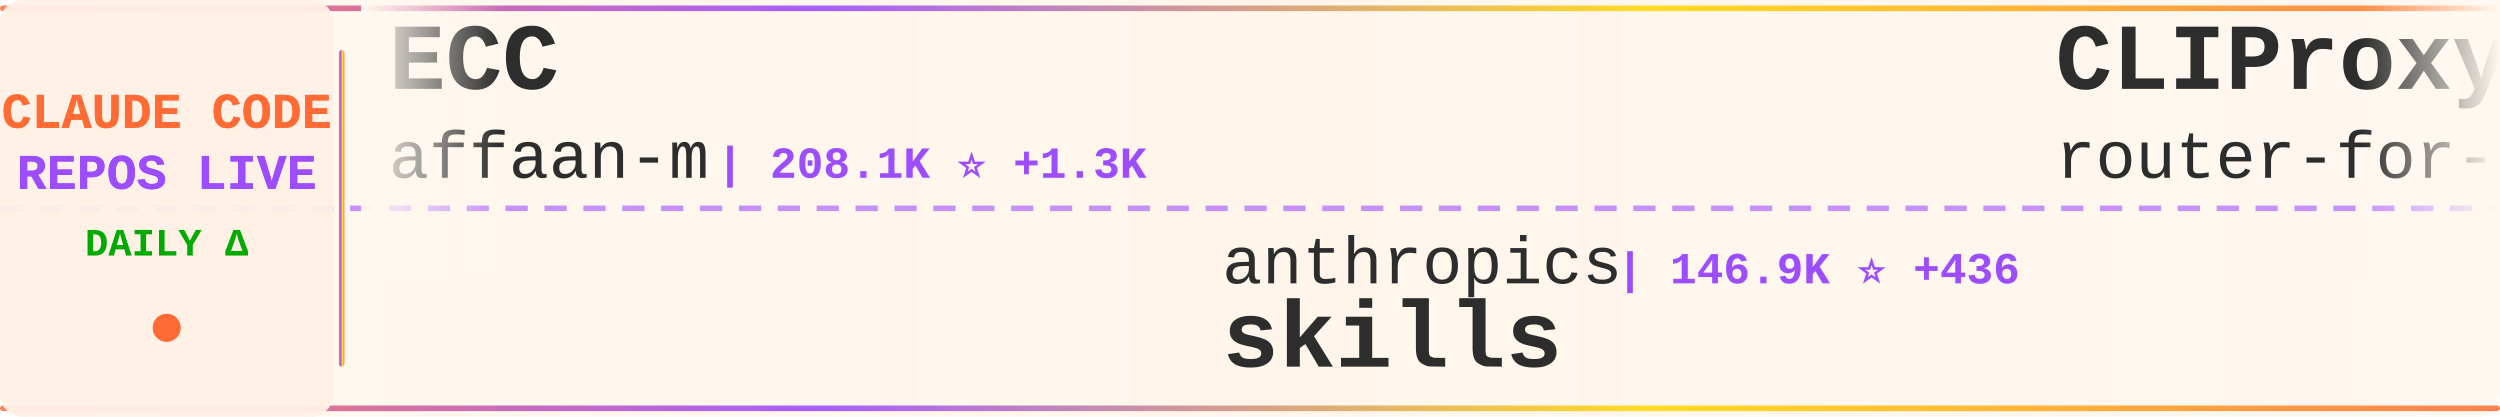
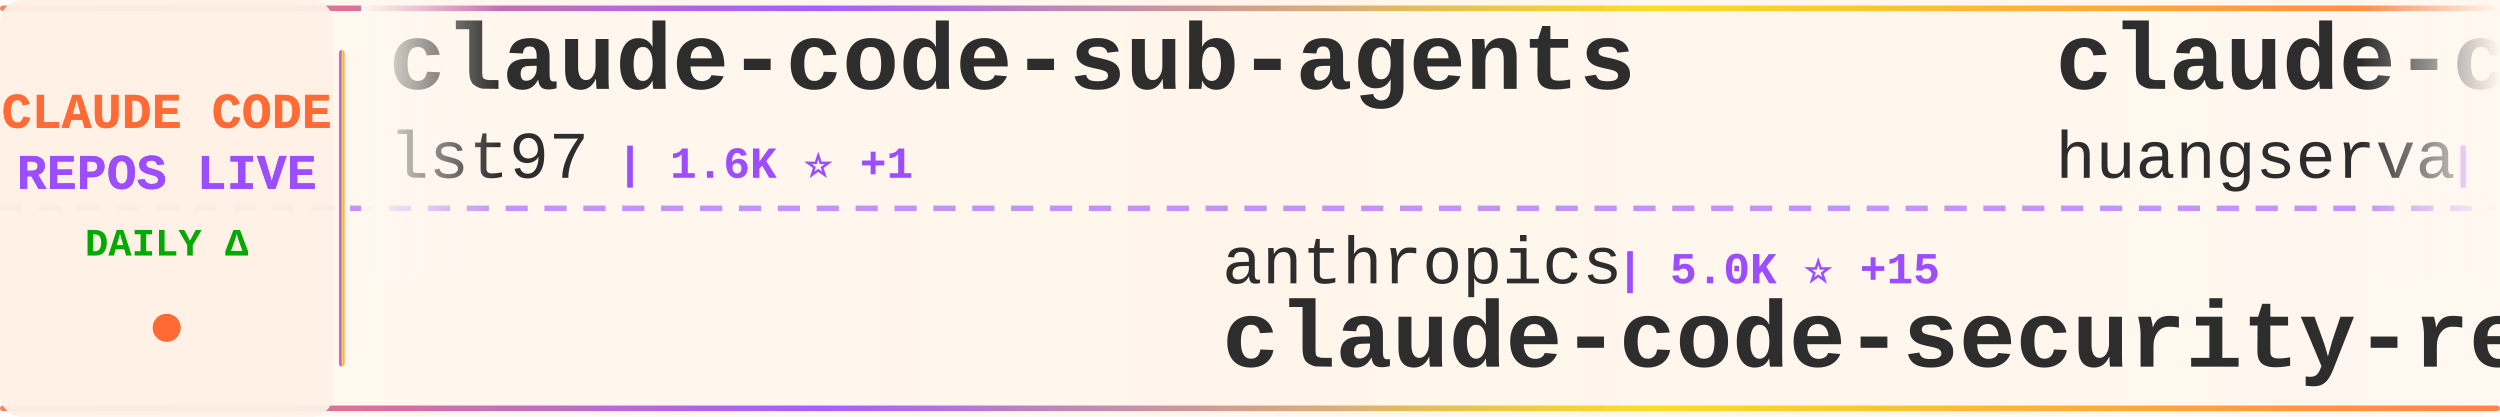
<svg xmlns="http://www.w3.org/2000/svg" width="900" height="150">
  <defs>
    <linearGradient id="tickerBg" x1="0%" y1="0%" x2="100%" y2="0%">
      <stop offset="0%" style="stop-color:#fff8f0;stop-opacity:0.98" />
      <stop offset="50%" style="stop-color:#fff5eb;stop-opacity:1" />
      <stop offset="100%" style="stop-color:#fff8f0;stop-opacity:0.98" />
    </linearGradient>
    <linearGradient id="borderGrad" x1="0%" y1="0%" x2="100%" y2="0%">
      <stop offset="0%" style="stop-color:#FF6B35;stop-opacity:0.85">
        <animate attributeName="stop-opacity" values="0.85;1;0.85" dur="2s" repeatCount="indefinite" />
      </stop>
      <stop offset="33%" style="stop-color:#9C4EFF;stop-opacity:0.9">
        <animate attributeName="stop-opacity" values="0.9;1;0.9" dur="2.2s" repeatCount="indefinite" />
      </stop>
      <stop offset="66%" style="stop-color:#FFD700;stop-opacity:0.85">
        <animate attributeName="stop-opacity" values="0.85;1;0.85" dur="1.8s" repeatCount="indefinite" />
      </stop>
      <stop offset="100%" style="stop-color:#FF6B35;stop-opacity:0.85">
        <animate attributeName="stop-opacity" values="0.85;1;0.85" dur="2s" repeatCount="indefinite" />
      </stop>
    </linearGradient>
    <filter id="textGlow">
      <feGaussianBlur stdDeviation="0.15" result="coloredBlur" />
      <feMerge>
        <feMergeNode in="coloredBlur" />
        <feMergeNode in="SourceGraphic" />
      </feMerge>
    </filter>
    <filter id="metricGlow">
      <feGaussianBlur stdDeviation="0.2" result="coloredBlur" />
      <feMerge>
        <feMergeNode in="coloredBlur" />
        <feMergeNode in="SourceGraphic" />
      </feMerge>
    </filter>
    <linearGradient id="leftFade" x1="0%" y1="0%" x2="100%" y2="0%">
      <stop offset="0%" style="stop-color:#fff8f0;stop-opacity:1" />
      <stop offset="100%" style="stop-color:#fff8f0;stop-opacity:0" />
    </linearGradient>
    <linearGradient id="rightFade" x1="0%" y1="0%" x2="100%" y2="0%">
      <stop offset="0%" style="stop-color:#fff8f0;stop-opacity:0" />
      <stop offset="100%" style="stop-color:#fff8f0;stop-opacity:1" />
    </linearGradient>
  </defs>
  <rect width="900" height="150" fill="url(#tickerBg)" rx="8" />
  <rect x="0" y="2" width="900" height="2" fill="url(#borderGrad)" rx="1" />
  <rect x="0" y="146" width="900" height="2" fill="url(#borderGrad)" rx="1" />
  <line x1="0" y1="75" x2="900" y2="75" stroke="#9C4EFF" stroke-width="2" stroke-dasharray="8 6" opacity="0.6" />
  <rect x="0" y="0" width="120" height="150" fill="#fff0e6" opacity="0.95" rx="8" />
  <text x="60" y="46" font-family="'Courier New', monospace" font-size="18" font-weight="bold" fill="#FF6B35" text-anchor="middle" filter="url(#textGlow)">
    CLAUDE CODE
  </text>
  <text x="60" y="68" font-family="'Courier New', monospace" font-size="18" font-weight="bold" fill="#9C4EFF" text-anchor="middle" filter="url(#textGlow)">
    REPOS LIVE
  </text>
  <text x="60" y="92" font-family="'Courier New', monospace" font-size="14" font-weight="bold" fill="#00aa00" text-anchor="middle">
    DAILY Δ
  </text>
  <circle cx="60" cy="118" r="5" fill="#FF6B35" filter="url(#metricGlow)">
    <animate attributeName="r" values="4;6;4" dur="1.5s" repeatCount="indefinite" />
    <animate attributeName="opacity" values="0.6;1;0.6" dur="1.5s" repeatCount="indefinite" />
  </circle>
  <rect x="122" y="18" width="2" height="114" fill="url(#borderGrad)" rx="1" />
  <clipPath id="tickerClip">
    <rect x="130" y="0" width="770" height="150" />
  </clipPath>
  <g clip-path="url(#tickerClip)">
    <g id="tickerItems">
      <animateTransform attributeName="transform" attributeType="XML" type="translate" from="0 0" to="-3000 0" dur="54s" repeatCount="indefinite" />
      <g transform="translate(0, 0)">
-         <text x="140" y="32" font-family="'Courier New', monospace" font-size="34" font-weight="bold" fill="#2d2d2d">ECC</text>
-         <text x="140" y="64" font-family="'Courier New', monospace" font-size="24" font-weight="normal" fill="#2d2d2d" opacity="1.0">affaan-m</text>
-         <text x="258" y="64" font-family="'Courier New', monospace" font-size="16" font-weight="bold" fill="#9C4EFF"> | 208.1K ⭐ +1.3K</text>
+         <text x="140" y="32" font-family="'Courier New', monospace" font-size="34" font-weight="bold" fill="#2d2d2d">claude-code-sub-agents</text>
+         <text x="140" y="64" font-family="'Courier New', monospace" font-size="24" font-weight="normal" fill="#2d2d2d" opacity="1.0">lst97</text>
+         <text x="222" y="64" font-family="'Courier New', monospace" font-size="16" font-weight="bold" fill="#9C4EFF"> | 1.6K ⭐ +1</text>
      </g>
      <g transform="translate(300, 0)">
        <text x="140" y="102" font-family="'Courier New', monospace" font-size="24" font-weight="normal" fill="#2d2d2d" opacity="1.0">anthropics</text>
-         <text x="282" y="102" font-family="'Courier New', monospace" font-size="16" font-weight="bold" fill="#9C4EFF"> | 146.9K ⭐ +436</text>
-         <text x="140" y="132" font-family="'Courier New', monospace" font-size="34" font-weight="bold" fill="#2d2d2d">skills</text>
+         <text x="282" y="102" font-family="'Courier New', monospace" font-size="16" font-weight="bold" fill="#9C4EFF"> | 5.0K ⭐ +15</text>
+         <text x="140" y="132" font-family="'Courier New', monospace" font-size="34" font-weight="bold" fill="#2d2d2d">claude-code-security-rev...</text>
      </g>
      <g transform="translate(600, 0)">
-         <text x="140" y="32" font-family="'Courier New', monospace" font-size="34" font-weight="bold" fill="#2d2d2d">CLIProxyAPI</text>
-         <text x="140" y="64" font-family="'Courier New', monospace" font-size="24" font-weight="normal" fill="#2d2d2d" opacity="1.0">router-for-me</text>
-         <text x="318" y="64" font-family="'Courier New', monospace" font-size="16" font-weight="bold" fill="#9C4EFF"> | 36.1K ⭐ +89</text>
+         <text x="140" y="32" font-family="'Courier New', monospace" font-size="34" font-weight="bold" fill="#2d2d2d">claude-code-cli</text>
+         <text x="140" y="64" font-family="'Courier New', monospace" font-size="24" font-weight="normal" fill="#2d2d2d" opacity="1.0">huangserva</text>
+         <text x="282" y="64" font-family="'Courier New', monospace" font-size="16" font-weight="bold" fill="#9C4EFF"> | 597 ⭐</text>
      </g>
      <g transform="translate(900, 0)">
-         <text x="140" y="102" font-family="'Courier New', monospace" font-size="24" font-weight="normal" fill="#2d2d2d" opacity="1.0">diet103</text>
-         <text x="246" y="102" font-family="'Courier New', monospace" font-size="16" font-weight="bold" fill="#9C4EFF"> | 9.7K ⭐ +4</text>
-         <text x="140" y="132" font-family="'Courier New', monospace" font-size="34" font-weight="bold" fill="#2d2d2d">claude-code-infrastructu...</text>
+         <text x="140" y="102" font-family="'Courier New', monospace" font-size="24" font-weight="normal" fill="#2d2d2d" opacity="1.0">pedrohcgs</text>
+         <text x="270" y="102" font-family="'Courier New', monospace" font-size="16" font-weight="bold" fill="#9C4EFF"> | 1.2K ⭐ +5</text>
+         <text x="140" y="132" font-family="'Courier New', monospace" font-size="34" font-weight="bold" fill="#2d2d2d">claude-code-my-workflow</text>
      </g>
      <g transform="translate(1200, 0)">
-         <text x="140" y="32" font-family="'Courier New', monospace" font-size="34" font-weight="bold" fill="#2d2d2d">awesome-claude-code-tool...</text>
-         <text x="140" y="64" font-family="'Courier New', monospace" font-size="24" font-weight="normal" fill="#2d2d2d" opacity="1.0">rohitg00</text>
-         <text x="258" y="64" font-family="'Courier New', monospace" font-size="16" font-weight="bold" fill="#9C4EFF"> | 2.0K ⭐ +20</text>
+         <text x="140" y="32" font-family="'Courier New', monospace" font-size="34" font-weight="bold" fill="#2d2d2d">learn-claude-code</text>
+         <text x="140" y="64" font-family="'Courier New', monospace" font-size="24" font-weight="normal" fill="#2d2d2d" opacity="1.0">shareAI-lab</text>
+         <text x="294" y="64" font-family="'Courier New', monospace" font-size="16" font-weight="bold" fill="#9C4EFF"> | 64.9K ⭐ +219</text>
      </g>
      <g transform="translate(1500, 0)">
-         <text x="140" y="102" font-family="'Courier New', monospace" font-size="24" font-weight="normal" fill="#2d2d2d" opacity="1.0">AprilNEA</text>
-         <text x="258" y="102" font-family="'Courier New', monospace" font-size="16" font-weight="bold" fill="#9C4EFF"> | 383 ⭐</text>
-         <text x="140" y="132" font-family="'Courier New', monospace" font-size="34" font-weight="bold" fill="#2d2d2d">claude-code-source</text>
+         <text x="140" y="102" font-family="'Courier New', monospace" font-size="24" font-weight="normal" fill="#2d2d2d" opacity="1.0">ding113</text>
+         <text x="246" y="102" font-family="'Courier New', monospace" font-size="16" font-weight="bold" fill="#9C4EFF"> | 3.0K ⭐ +14</text>
+         <text x="140" y="132" font-family="'Courier New', monospace" font-size="34" font-weight="bold" fill="#2d2d2d">claude-code-hub</text>
      </g>
      <g transform="translate(1800, 0)">
-         <text x="140" y="32" font-family="'Courier New', monospace" font-size="34" font-weight="bold" fill="#2d2d2d">claude-code-guide</text>
-         <text x="140" y="64" font-family="'Courier New', monospace" font-size="24" font-weight="normal" fill="#2d2d2d" opacity="1.0">Cranot</text>
-         <text x="234" y="64" font-family="'Courier New', monospace" font-size="16" font-weight="bold" fill="#9C4EFF"> | 2.8K ⭐ +1</text>
+         <text x="140" y="32" font-family="'Courier New', monospace" font-size="34" font-weight="bold" fill="#2d2d2d">claude-code-sourcemap</text>
+         <text x="140" y="64" font-family="'Courier New', monospace" font-size="24" font-weight="normal" fill="#2d2d2d" opacity="1.0">ChinaSiro</text>
+         <text x="270" y="64" font-family="'Courier New', monospace" font-size="16" font-weight="bold" fill="#9C4EFF"> | 9.3K ⭐ +14</text>
      </g>
      <g transform="translate(2100, 0)">
-         <text x="140" y="102" font-family="'Courier New', monospace" font-size="24" font-weight="normal" fill="#2d2d2d" opacity="1.0">zstmfhy</text>
-         <text x="246" y="102" font-family="'Courier New', monospace" font-size="16" font-weight="bold" fill="#9C4EFF"> | 190 ⭐</text>
-         <text x="140" y="132" font-family="'Courier New', monospace" font-size="34" font-weight="bold" fill="#2d2d2d">Claude-code</text>
+         <text x="140" y="102" font-family="'Courier New', monospace" font-size="24" font-weight="normal" fill="#2d2d2d" opacity="1.0">nanocoai</text>
+         <text x="258" y="102" font-family="'Courier New', monospace" font-size="16" font-weight="bold" fill="#9C4EFF"> | 29.7K ⭐ +23</text>
+         <text x="140" y="132" font-family="'Courier New', monospace" font-size="34" font-weight="bold" fill="#2d2d2d">nanoclaw</text>
      </g>
      <g transform="translate(2400, 0)">
-         <text x="140" y="32" font-family="'Courier New', monospace" font-size="34" font-weight="bold" fill="#2d2d2d">learn-claude-code</text>
-         <text x="140" y="64" font-family="'Courier New', monospace" font-size="24" font-weight="normal" fill="#2d2d2d" opacity="1.0">shareAI-lab</text>
-         <text x="294" y="64" font-family="'Courier New', monospace" font-size="16" font-weight="bold" fill="#9C4EFF"> | 64.9K ⭐ +218</text>
+         <text x="140" y="32" font-family="'Courier New', monospace" font-size="34" font-weight="bold" fill="#2d2d2d">sc-claude-code-files</text>
+         <text x="140" y="64" font-family="'Courier New', monospace" font-size="24" font-weight="normal" fill="#2d2d2d" opacity="1.0">https-deeplearning-ai</text>
+         <text x="414" y="64" font-family="'Courier New', monospace" font-size="16" font-weight="bold" fill="#9C4EFF"> | 523 ⭐ +1</text>
      </g>
      <g transform="translate(2700, 0)">
-         <text x="140" y="102" font-family="'Courier New', monospace" font-size="24" font-weight="normal" fill="#2d2d2d" opacity="1.0">shanraisshan</text>
-         <text x="306" y="102" font-family="'Courier New', monospace" font-size="16" font-weight="bold" fill="#9C4EFF"> | 56.5K ⭐ +139</text>
-         <text x="140" y="132" font-family="'Courier New', monospace" font-size="34" font-weight="bold" fill="#2d2d2d">claude-code-best-practic...</text>
+         <text x="140" y="102" font-family="'Courier New', monospace" font-size="24" font-weight="normal" fill="#2d2d2d" opacity="1.0">Chachamaru127</text>
+         <text x="318" y="102" font-family="'Courier New', monospace" font-size="16" font-weight="bold" fill="#9C4EFF"> | 2.6K ⭐ +16</text>
+         <text x="140" y="132" font-family="'Courier New', monospace" font-size="34" font-weight="bold" fill="#2d2d2d">claude-code-harness</text>
      </g>
      <g transform="translate(3000, 0)">
-         <text x="140" y="32" font-family="'Courier New', monospace" font-size="34" font-weight="bold" fill="#2d2d2d">ECC</text>
-         <text x="140" y="64" font-family="'Courier New', monospace" font-size="24" font-weight="normal" fill="#2d2d2d" opacity="1.0">affaan-m</text>
-         <text x="258" y="64" font-family="'Courier New', monospace" font-size="16" font-weight="bold" fill="#9C4EFF"> | 208.1K ⭐ +1.3K</text>
+         <text x="140" y="32" font-family="'Courier New', monospace" font-size="34" font-weight="bold" fill="#2d2d2d">claude-code-sub-agents</text>
+         <text x="140" y="64" font-family="'Courier New', monospace" font-size="24" font-weight="normal" fill="#2d2d2d" opacity="1.0">lst97</text>
+         <text x="222" y="64" font-family="'Courier New', monospace" font-size="16" font-weight="bold" fill="#9C4EFF"> | 1.6K ⭐ +1</text>
      </g>
      <g transform="translate(3300, 0)">
        <text x="140" y="102" font-family="'Courier New', monospace" font-size="24" font-weight="normal" fill="#2d2d2d" opacity="1.0">anthropics</text>
-         <text x="282" y="102" font-family="'Courier New', monospace" font-size="16" font-weight="bold" fill="#9C4EFF"> | 146.9K ⭐ +436</text>
-         <text x="140" y="132" font-family="'Courier New', monospace" font-size="34" font-weight="bold" fill="#2d2d2d">skills</text>
+         <text x="282" y="102" font-family="'Courier New', monospace" font-size="16" font-weight="bold" fill="#9C4EFF"> | 5.0K ⭐ +15</text>
+         <text x="140" y="132" font-family="'Courier New', monospace" font-size="34" font-weight="bold" fill="#2d2d2d">claude-code-security-rev...</text>
      </g>
      <g transform="translate(3600, 0)">
-         <text x="140" y="32" font-family="'Courier New', monospace" font-size="34" font-weight="bold" fill="#2d2d2d">CLIProxyAPI</text>
-         <text x="140" y="64" font-family="'Courier New', monospace" font-size="24" font-weight="normal" fill="#2d2d2d" opacity="1.0">router-for-me</text>
-         <text x="318" y="64" font-family="'Courier New', monospace" font-size="16" font-weight="bold" fill="#9C4EFF"> | 36.1K ⭐ +89</text>
+         <text x="140" y="32" font-family="'Courier New', monospace" font-size="34" font-weight="bold" fill="#2d2d2d">claude-code-cli</text>
+         <text x="140" y="64" font-family="'Courier New', monospace" font-size="24" font-weight="normal" fill="#2d2d2d" opacity="1.0">huangserva</text>
+         <text x="282" y="64" font-family="'Courier New', monospace" font-size="16" font-weight="bold" fill="#9C4EFF"> | 597 ⭐</text>
      </g>
      <g transform="translate(3900, 0)">
-         <text x="140" y="102" font-family="'Courier New', monospace" font-size="24" font-weight="normal" fill="#2d2d2d" opacity="1.0">diet103</text>
-         <text x="246" y="102" font-family="'Courier New', monospace" font-size="16" font-weight="bold" fill="#9C4EFF"> | 9.7K ⭐ +4</text>
-         <text x="140" y="132" font-family="'Courier New', monospace" font-size="34" font-weight="bold" fill="#2d2d2d">claude-code-infrastructu...</text>
+         <text x="140" y="102" font-family="'Courier New', monospace" font-size="24" font-weight="normal" fill="#2d2d2d" opacity="1.0">pedrohcgs</text>
+         <text x="270" y="102" font-family="'Courier New', monospace" font-size="16" font-weight="bold" fill="#9C4EFF"> | 1.2K ⭐ +5</text>
+         <text x="140" y="132" font-family="'Courier New', monospace" font-size="34" font-weight="bold" fill="#2d2d2d">claude-code-my-workflow</text>
      </g>
    </g>
  </g>
  <rect x="130" y="0" width="50" height="100" fill="url(#leftFade)" />
  <rect x="850" y="0" width="50" height="100" fill="url(#rightFade)" />
</svg>
